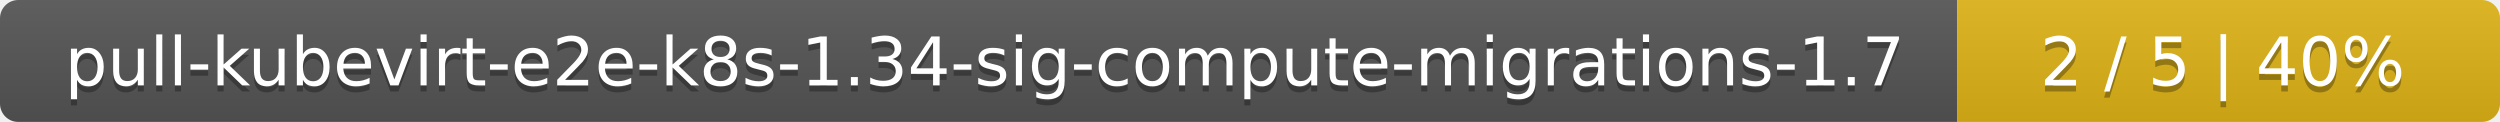
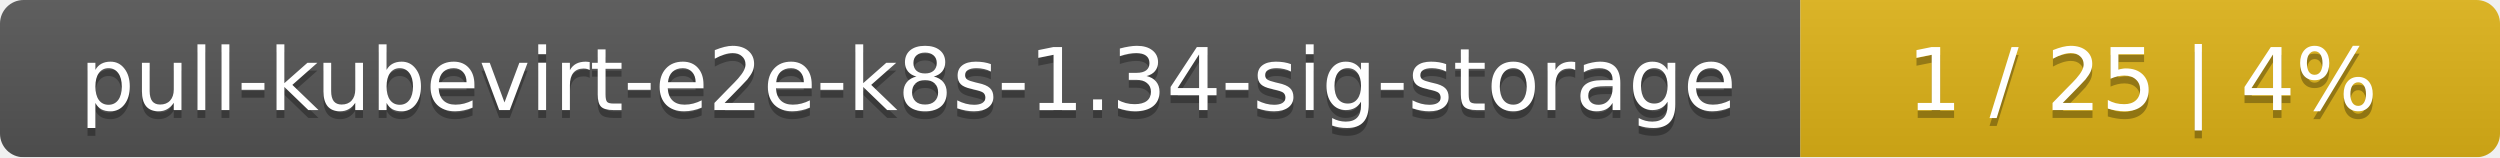
- <svg xmlns="http://www.w3.org/2000/svg" width="410" height="20">
+ <svg xmlns="http://www.w3.org/2000/svg" width="318" height="20">
  <linearGradient id="smooth" x2="0" y2="100%">
    <stop offset="0" stop-color="#bbb" stop-opacity=".1" />
    <stop offset="1" stop-opacity=".1" />
  </linearGradient>
  <mask id="round">
-     <rect width="410" height="20" rx="3" fill="#fff" />
+     <rect width="318" height="20" rx="3" fill="#fff" />
  </mask>
  <g mask="url(#round)">
-     <rect width="321" height="20" fill="#555" />
-     <rect x="321" width="89" height="20" fill="#dfb317" />
-     <rect width="410" height="20" fill="url(#smooth)" />
+     <rect width="229" height="20" fill="#555" />
+     <rect x="229" width="89" height="20" fill="#dfb317" />
+     <rect width="318" height="20" fill="url(#smooth)" />
  </g>
  <g fill="#fff" text-anchor="middle" font-family="DejaVu Sans,Verdana,Geneva,sans-serif" font-size="11">
-     <text x="161.5" y="15" fill="#010101" fill-opacity=".3">pull-kubevirt-e2e-k8s-1.34-sig-compute-migrations-1.7</text>
-     <text x="161.5" y="14">pull-kubevirt-e2e-k8s-1.34-sig-compute-migrations-1.7</text>
-     <text x="364.5" y="15" fill="#010101" fill-opacity=".3">2 / 5    |    40%</text>
-     <text x="364.5" y="14">2 / 5    |    40%</text>
+     <text x="115.5" y="15" fill="#010101" fill-opacity=".3">pull-kubevirt-e2e-k8s-1.34-sig-storage</text>
+     <text x="115.5" y="14">pull-kubevirt-e2e-k8s-1.34-sig-storage</text>
+     <text x="272.5" y="15" fill="#010101" fill-opacity=".3">1 / 25    |    4%</text>
+     <text x="272.5" y="14">1 / 25    |    4%</text>
  </g>
</svg>
